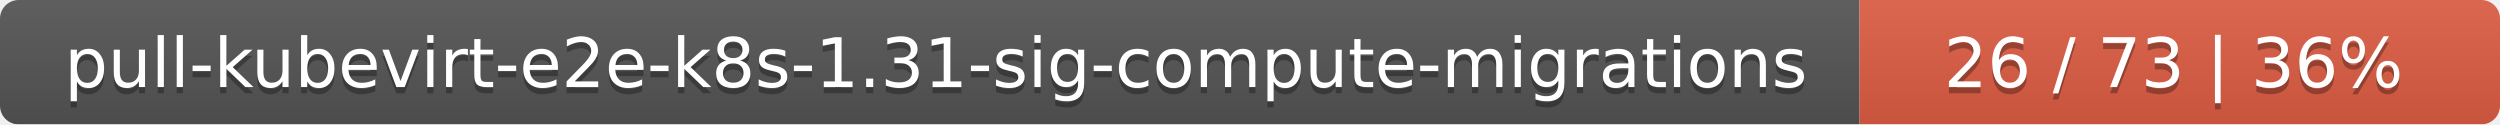
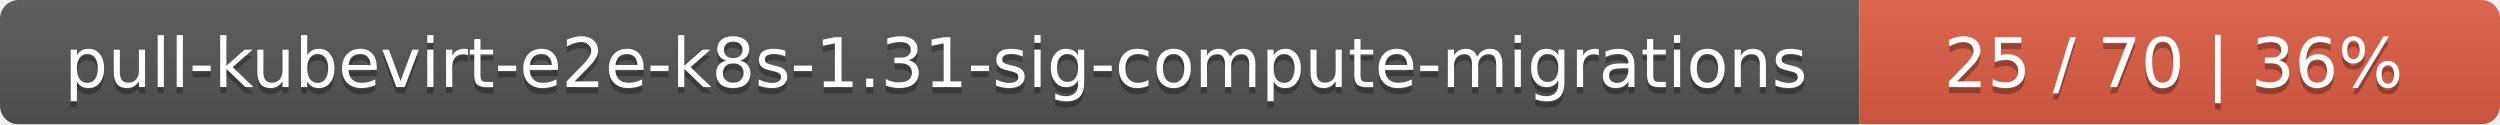
<svg xmlns="http://www.w3.org/2000/svg" width="402" height="20">
  <linearGradient id="smooth" x2="0" y2="100%">
    <stop offset="0" stop-color="#bbb" stop-opacity=".1" />
    <stop offset="1" stop-opacity=".1" />
  </linearGradient>
  <mask id="round">
    <rect width="402" height="20" rx="3" fill="#fff" />
  </mask>
  <g mask="url(#round)">
    <rect width="299" height="20" fill="#555" />
    <rect x="299" width="103" height="20" fill="#e05d44" />
    <rect width="402" height="20" fill="url(#smooth)" />
  </g>
  <g fill="#fff" text-anchor="middle" font-family="DejaVu Sans,Verdana,Geneva,sans-serif" font-size="11">
    <text x="150.5" y="15" fill="#010101" fill-opacity=".3">pull-kubevirt-e2e-k8s-1.31-sig-compute-migrations</text>
    <text x="150.5" y="14">pull-kubevirt-e2e-k8s-1.31-sig-compute-migrations</text>
-     <text x="349.5" y="15" fill="#010101" fill-opacity=".3">26 / 73    |    36%</text>
-     <text x="349.5" y="14">26 / 73    |    36%</text>
+     <text x="349.5" y="15" fill="#010101" fill-opacity=".3">25 / 70    |    36%</text>
+     <text x="349.5" y="14">25 / 70    |    36%</text>
  </g>
</svg>
